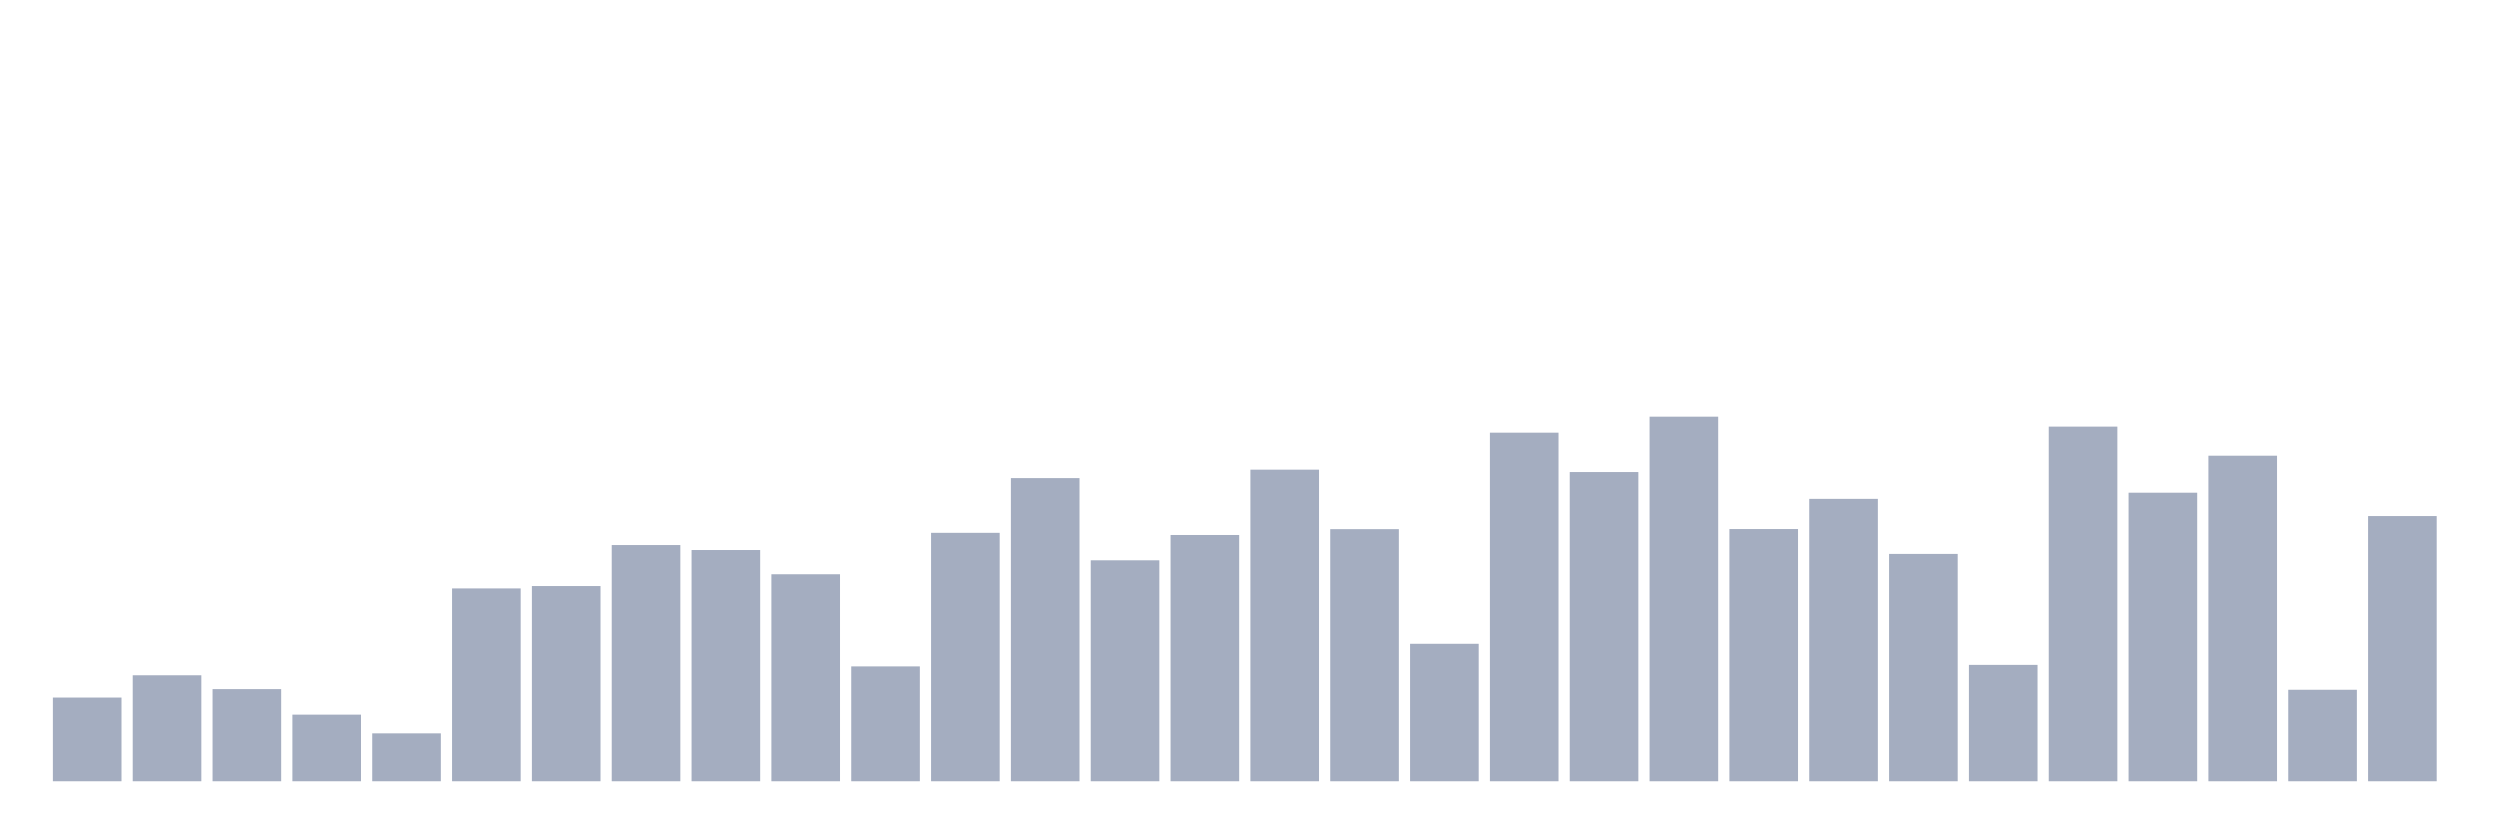
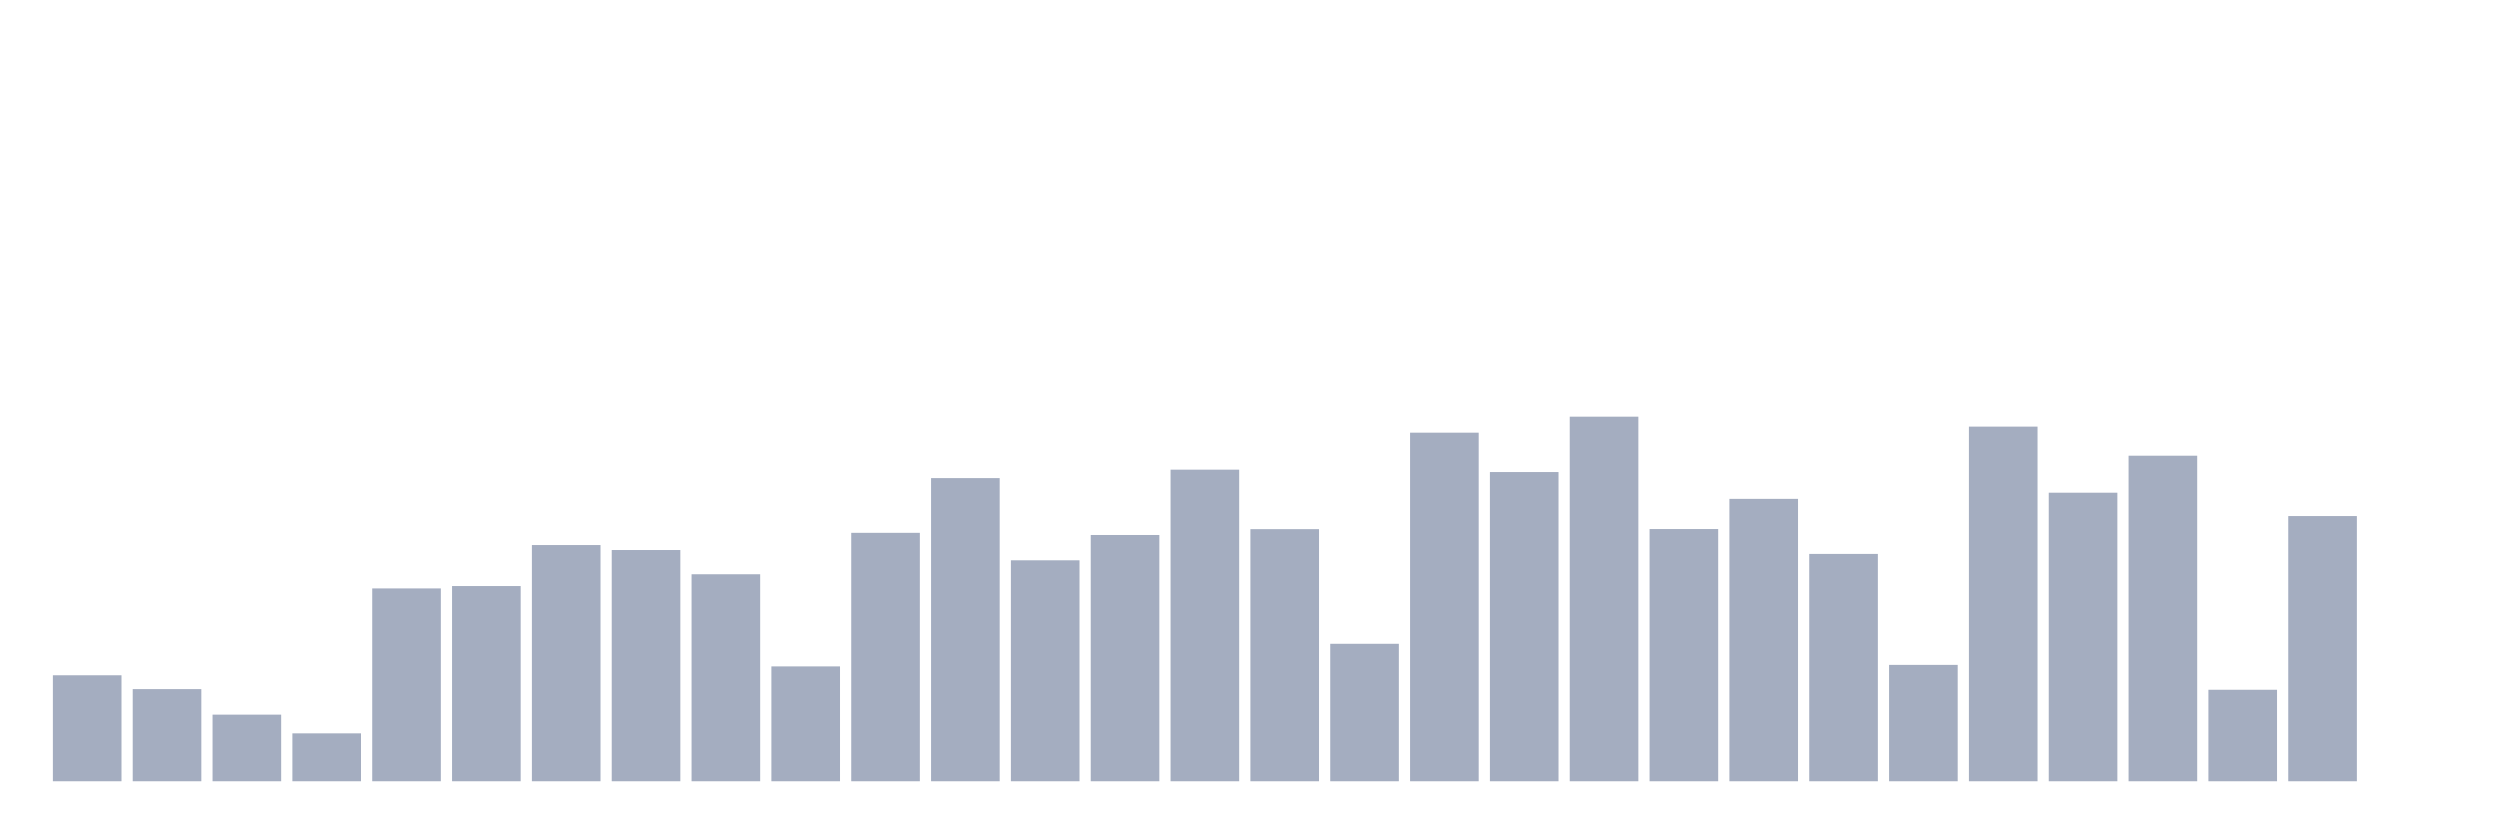
<svg xmlns="http://www.w3.org/2000/svg" viewBox="0 0 480 160">
  <g transform="translate(10,10)">
-     <rect class="bar" x="0.153" width="13.175" y="123.928" height="16.072" fill="rgb(164,173,192)" />
-     <rect class="bar" x="15.482" width="13.175" y="119.65" height="20.35" fill="rgb(164,173,192)" />
-     <rect class="bar" x="30.81" width="13.175" y="122.308" height="17.692" fill="rgb(164,173,192)" />
-     <rect class="bar" x="46.138" width="13.175" y="127.209" height="12.791" fill="rgb(164,173,192)" />
-     <rect class="bar" x="61.466" width="13.175" y="130.801" height="9.199" fill="rgb(164,173,192)" />
-     <rect class="bar" x="76.794" width="13.175" y="102.975" height="37.025" fill="rgb(164,173,192)" />
-     <rect class="bar" x="92.123" width="13.175" y="102.519" height="37.481" fill="rgb(164,173,192)" />
-     <rect class="bar" x="107.451" width="13.175" y="94.648" height="45.352" fill="rgb(164,173,192)" />
-     <rect class="bar" x="122.779" width="13.175" y="95.604" height="44.396" fill="rgb(164,173,192)" />
-     <rect class="bar" x="138.107" width="13.175" y="100.255" height="39.745" fill="rgb(164,173,192)" />
-     <rect class="bar" x="153.436" width="13.175" y="117.947" height="22.053" fill="rgb(164,173,192)" />
-     <rect class="bar" x="168.764" width="13.175" y="92.302" height="47.698" fill="rgb(164,173,192)" />
-     <rect class="bar" x="184.092" width="13.175" y="81.795" height="58.205" fill="rgb(164,173,192)" />
-     <rect class="bar" x="199.42" width="13.175" y="97.576" height="42.424" fill="rgb(164,173,192)" />
-     <rect class="bar" x="214.748" width="13.175" y="92.717" height="47.283" fill="rgb(164,173,192)" />
-     <rect class="bar" x="230.077" width="13.175" y="80.175" height="59.825" fill="rgb(164,173,192)" />
-     <rect class="bar" x="245.405" width="13.175" y="91.596" height="48.404" fill="rgb(164,173,192)" />
-     <rect class="bar" x="260.733" width="13.175" y="113.607" height="26.393" fill="rgb(164,173,192)" />
-     <rect class="bar" x="276.061" width="13.175" y="73.073" height="66.927" fill="rgb(164,173,192)" />
-     <rect class="bar" x="291.39" width="13.175" y="80.632" height="59.368" fill="rgb(164,173,192)" />
-     <rect class="bar" x="306.718" width="13.175" y="70" height="70" fill="rgb(164,173,192)" />
-     <rect class="bar" x="322.046" width="13.175" y="91.575" height="48.425" fill="rgb(164,173,192)" />
-     <rect class="bar" x="337.374" width="13.175" y="85.782" height="54.218" fill="rgb(164,173,192)" />
-     <rect class="bar" x="352.702" width="13.175" y="96.351" height="43.649" fill="rgb(164,173,192)" />
-     <rect class="bar" x="368.031" width="13.175" y="117.656" height="22.344" fill="rgb(164,173,192)" />
-     <rect class="bar" x="383.359" width="13.175" y="71.91" height="68.09" fill="rgb(164,173,192)" />
-     <rect class="bar" x="398.687" width="13.175" y="84.598" height="55.402" fill="rgb(164,173,192)" />
-     <rect class="bar" x="414.015" width="13.175" y="77.496" height="62.504" fill="rgb(164,173,192)" />
-     <rect class="bar" x="429.344" width="13.175" y="122.433" height="17.567" fill="rgb(164,173,192)" />
-     <rect class="bar" x="444.672" width="13.175" y="89.083" height="50.917" fill="rgb(164,173,192)" />
+     <rect class="bar" x="0.153" width="13.175" y="119.65" height="20.35" fill="rgb(164,173,192)" />
+     <rect class="bar" x="15.482" width="13.175" y="122.308" height="17.692" fill="rgb(164,173,192)" />
+     <rect class="bar" x="30.81" width="13.175" y="127.209" height="12.791" fill="rgb(164,173,192)" />
+     <rect class="bar" x="46.138" width="13.175" y="130.801" height="9.199" fill="rgb(164,173,192)" />
+     <rect class="bar" x="61.466" width="13.175" y="102.975" height="37.025" fill="rgb(164,173,192)" />
+     <rect class="bar" x="76.794" width="13.175" y="102.519" height="37.481" fill="rgb(164,173,192)" />
+     <rect class="bar" x="92.123" width="13.175" y="94.648" height="45.352" fill="rgb(164,173,192)" />
+     <rect class="bar" x="107.451" width="13.175" y="95.604" height="44.396" fill="rgb(164,173,192)" />
+     <rect class="bar" x="122.779" width="13.175" y="100.255" height="39.745" fill="rgb(164,173,192)" />
+     <rect class="bar" x="138.107" width="13.175" y="117.947" height="22.053" fill="rgb(164,173,192)" />
+     <rect class="bar" x="153.436" width="13.175" y="92.302" height="47.698" fill="rgb(164,173,192)" />
+     <rect class="bar" x="168.764" width="13.175" y="81.795" height="58.205" fill="rgb(164,173,192)" />
+     <rect class="bar" x="184.092" width="13.175" y="97.576" height="42.424" fill="rgb(164,173,192)" />
+     <rect class="bar" x="199.42" width="13.175" y="92.717" height="47.283" fill="rgb(164,173,192)" />
+     <rect class="bar" x="214.748" width="13.175" y="80.175" height="59.825" fill="rgb(164,173,192)" />
+     <rect class="bar" x="230.077" width="13.175" y="91.596" height="48.404" fill="rgb(164,173,192)" />
+     <rect class="bar" x="245.405" width="13.175" y="113.607" height="26.393" fill="rgb(164,173,192)" />
+     <rect class="bar" x="260.733" width="13.175" y="73.073" height="66.927" fill="rgb(164,173,192)" />
+     <rect class="bar" x="276.061" width="13.175" y="80.632" height="59.368" fill="rgb(164,173,192)" />
+     <rect class="bar" x="291.39" width="13.175" y="70" height="70" fill="rgb(164,173,192)" />
+     <rect class="bar" x="306.718" width="13.175" y="91.575" height="48.425" fill="rgb(164,173,192)" />
+     <rect class="bar" x="322.046" width="13.175" y="85.782" height="54.218" fill="rgb(164,173,192)" />
+     <rect class="bar" x="337.374" width="13.175" y="96.351" height="43.649" fill="rgb(164,173,192)" />
+     <rect class="bar" x="352.702" width="13.175" y="117.656" height="22.344" fill="rgb(164,173,192)" />
+     <rect class="bar" x="368.031" width="13.175" y="71.91" height="68.09" fill="rgb(164,173,192)" />
+     <rect class="bar" x="383.359" width="13.175" y="84.598" height="55.402" fill="rgb(164,173,192)" />
+     <rect class="bar" x="398.687" width="13.175" y="77.496" height="62.504" fill="rgb(164,173,192)" />
+     <rect class="bar" x="414.015" width="13.175" y="122.433" height="17.567" fill="rgb(164,173,192)" />
+     <rect class="bar" x="429.344" width="13.175" y="89.083" height="50.917" fill="rgb(164,173,192)" />
+     <rect class="bar" x="444.672" width="13.175" y="140" height="0" fill="rgb(164,173,192)" />
  </g>
</svg>
